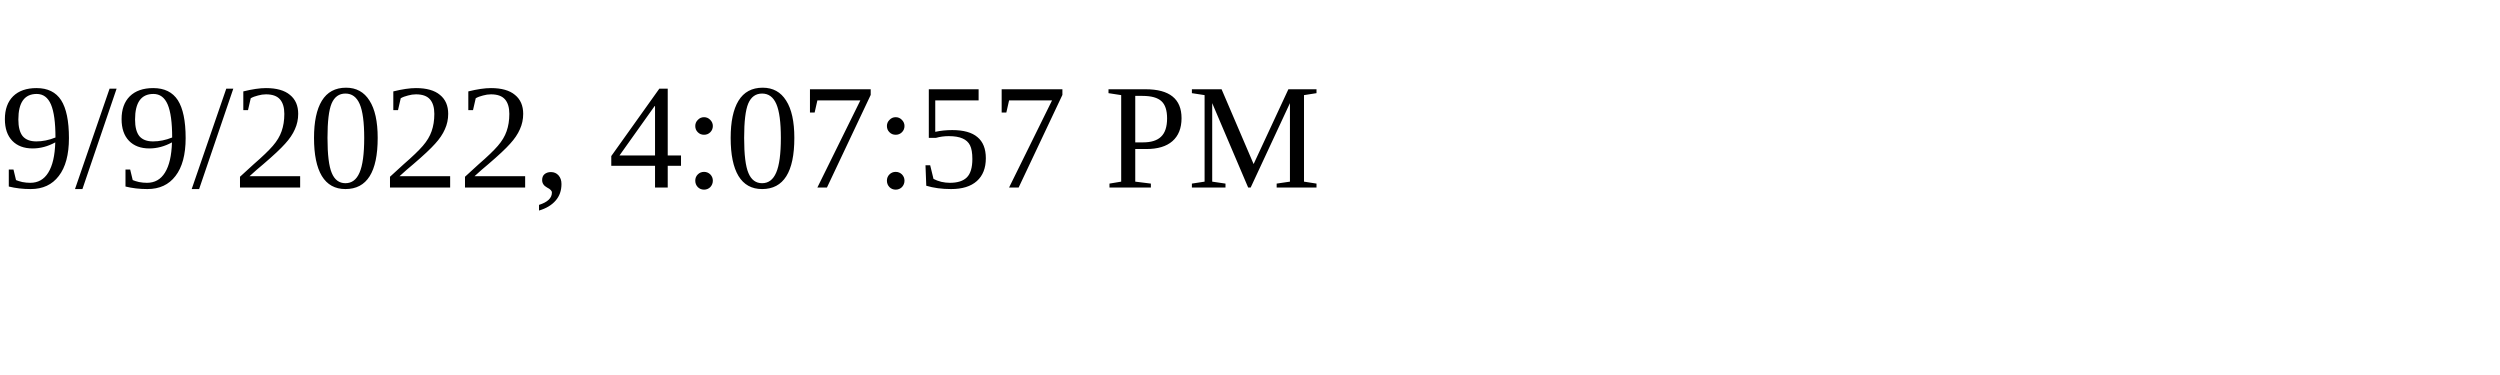
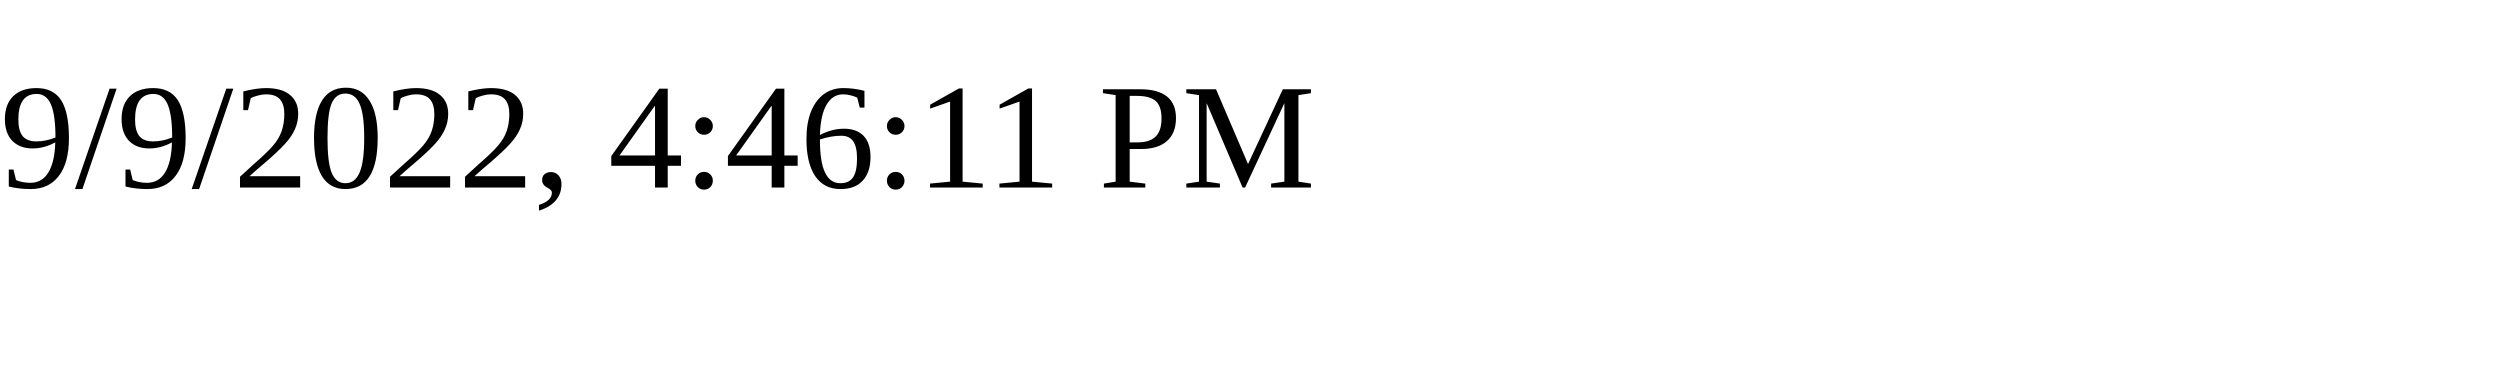
<svg xmlns="http://www.w3.org/2000/svg" height="30" width="200">
-   <text x="0" y="15">9/9/2022, 4:07:57 PM</text>
+   <text x="0" y="15">9/9/2022, 4:46:11 PM</text>
</svg>
